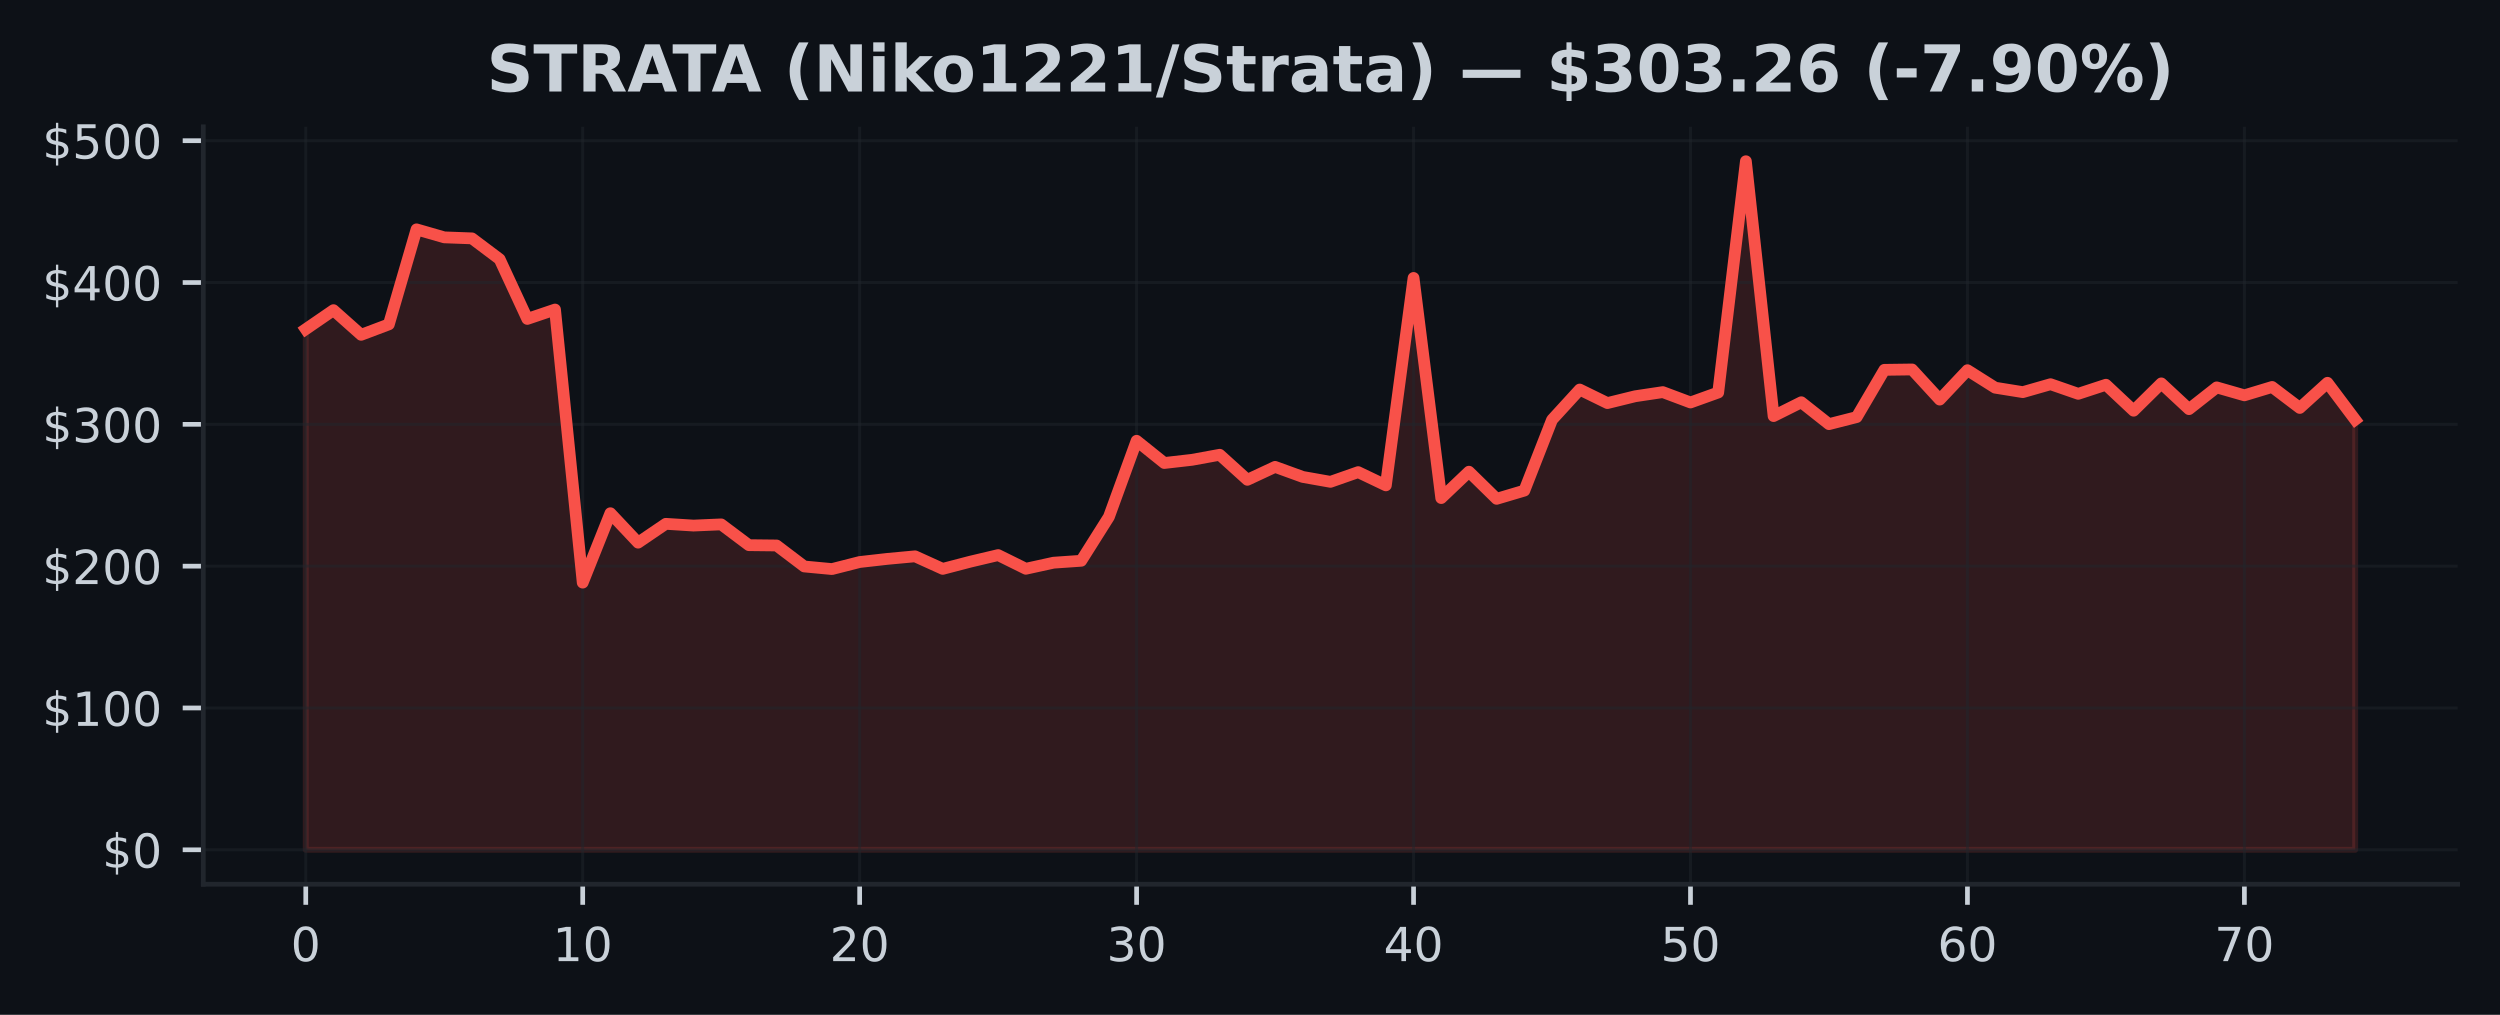
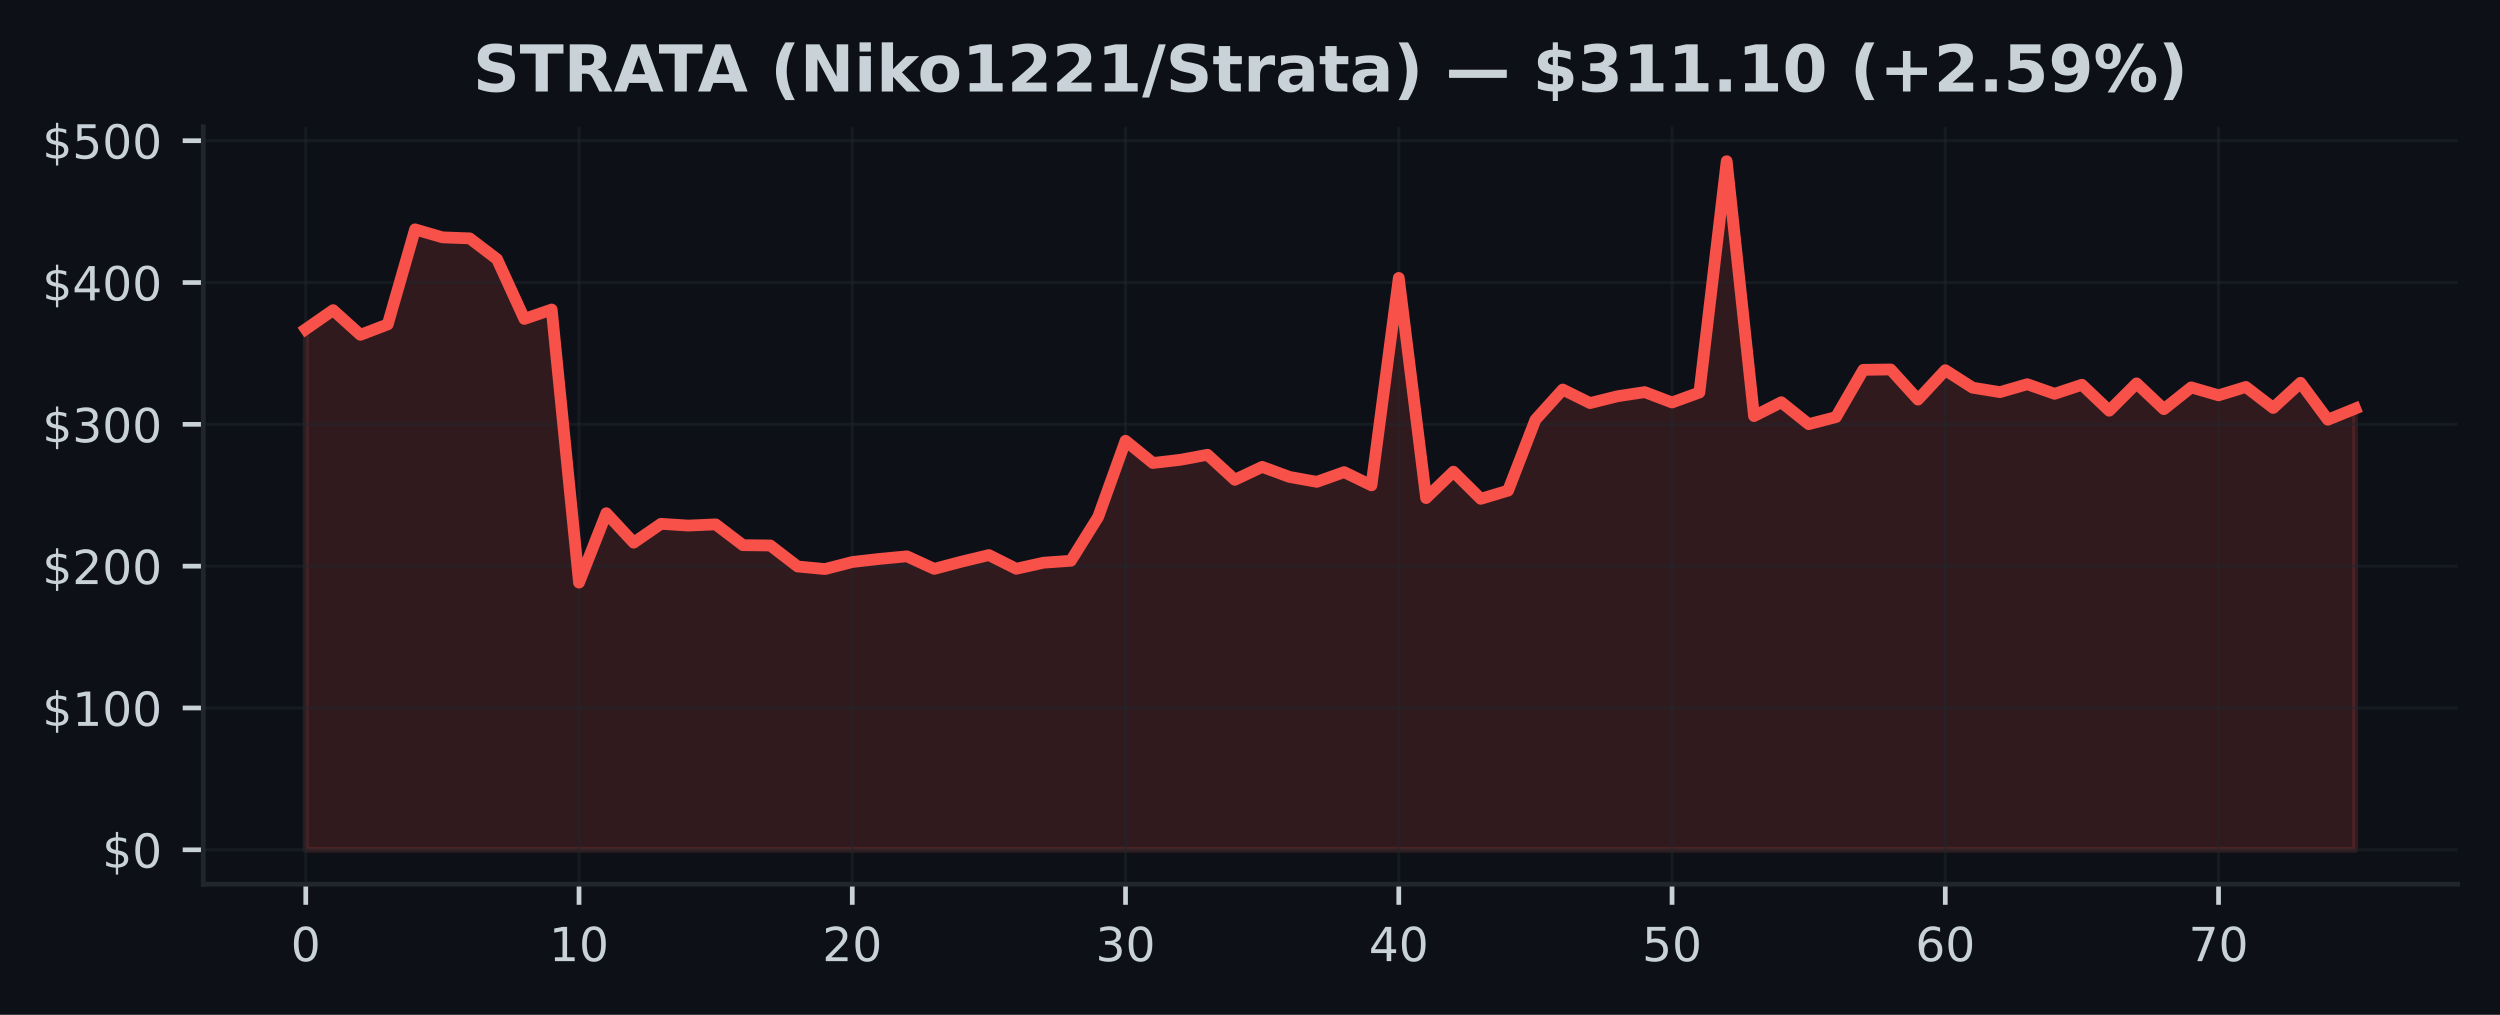
<svg xmlns="http://www.w3.org/2000/svg" xmlns:xlink="http://www.w3.org/1999/xlink" width="425pt" height="172.518pt" viewBox="0 0 425 172.518" version="1.1">
  <defs>
    <style type="text/css">*{stroke-linejoin: round; stroke-linecap: butt}</style>
  </defs>
  <g id="figure_1">
    <g id="patch_1">
      <path d="M 0 172.518  L 425 172.518  L 425 0  L 0 0  z " style="fill: #0d1117" />
    </g>
    <g id="axes_1">
      <g id="patch_2">
        <path d="M 34.56 150.318  L 417.8 150.318  L 417.8 21.558  L 34.56 21.558  z " style="fill: #0d1117" />
      </g>
      <g id="FillBetweenPolyCollection_1">
        <defs>
-           <path id="mafe23dd133" d="M 51.98 -28.053  L 51.98 -116.56  L 56.688 -119.79  L 61.396 -115.6  L 66.104 -117.377  L 70.812 -133.528  L 75.521 -132.168  L 80.229 -131.994  L 84.937 -128.455  L 89.645 -118.303  L 94.353 -119.896  L 99.061 -73.474  L 103.769 -85.268  L 108.477 -80.268  L 113.185 -83.468  L 117.894 -83.171  L 122.602 -83.373  L 127.31 -79.842  L 132.018 -79.786  L 136.726 -76.218  L 141.434 -75.777  L 146.142 -76.975  L 150.85 -77.508  L 155.558 -77.944  L 160.266 -75.81  L 164.975 -77.04  L 169.683 -78.154  L 174.391 -75.827  L 179.099 -76.859  L 183.807 -77.187  L 188.515 -84.654  L 193.223 -97.583  L 197.931 -93.808  L 202.639 -94.348  L 207.348 -95.209  L 212.056 -90.951  L 216.764 -93.15  L 221.472 -91.44  L 226.18 -90.606  L 230.888 -92.258  L 235.596 -90.008  L 240.304 -125.268  L 245.012 -87.848  L 249.721 -92.328  L 254.429 -87.718  L 259.137 -89.116  L 263.845 -101.152  L 268.553 -106.296  L 273.261 -103.994  L 277.969 -105.154  L 282.677 -105.86  L 287.385 -104.098  L 292.094 -105.79  L 296.802 -145.107  L 301.51 -101.786  L 306.218 -104.136  L 310.926 -100.414  L 315.634 -101.614  L 320.342 -109.645  L 325.05 -109.71  L 329.758 -104.59  L 334.466 -109.583  L 339.175 -106.612  L 343.883 -105.855  L 348.591 -107.203  L 353.299 -105.568  L 358.007 -107.111  L 362.715 -102.699  L 367.423 -107.343  L 372.131 -102.965  L 376.839 -106.663  L 381.548 -105.313  L 386.256 -106.735  L 390.964 -103.167  L 395.672 -107.442  L 400.38 -101.166  L 400.38 -28.053  L 400.38 -28.053  L 395.672 -28.053  L 390.964 -28.053  L 386.256 -28.053  L 381.548 -28.053  L 376.839 -28.053  L 372.131 -28.053  L 367.423 -28.053  L 362.715 -28.053  L 358.007 -28.053  L 353.299 -28.053  L 348.591 -28.053  L 343.883 -28.053  L 339.175 -28.053  L 334.466 -28.053  L 329.758 -28.053  L 325.05 -28.053  L 320.342 -28.053  L 315.634 -28.053  L 310.926 -28.053  L 306.218 -28.053  L 301.51 -28.053  L 296.802 -28.053  L 292.094 -28.053  L 287.385 -28.053  L 282.677 -28.053  L 277.969 -28.053  L 273.261 -28.053  L 268.553 -28.053  L 263.845 -28.053  L 259.137 -28.053  L 254.429 -28.053  L 249.721 -28.053  L 245.012 -28.053  L 240.304 -28.053  L 235.596 -28.053  L 230.888 -28.053  L 226.18 -28.053  L 221.472 -28.053  L 216.764 -28.053  L 212.056 -28.053  L 207.348 -28.053  L 202.639 -28.053  L 197.931 -28.053  L 193.223 -28.053  L 188.515 -28.053  L 183.807 -28.053  L 179.099 -28.053  L 174.391 -28.053  L 169.683 -28.053  L 164.975 -28.053  L 160.266 -28.053  L 155.558 -28.053  L 150.85 -28.053  L 146.142 -28.053  L 141.434 -28.053  L 136.726 -28.053  L 132.018 -28.053  L 127.31 -28.053  L 122.602 -28.053  L 117.894 -28.053  L 113.185 -28.053  L 108.477 -28.053  L 103.769 -28.053  L 99.061 -28.053  L 94.353 -28.053  L 89.645 -28.053  L 84.937 -28.053  L 80.229 -28.053  L 75.521 -28.053  L 70.812 -28.053  L 66.104 -28.053  L 61.396 -28.053  L 56.688 -28.053  L 51.98 -28.053  z " style="stroke: #f85149; stroke-opacity: 0.15" />
+           <path id="m6d15040345" d="M 51.98 -28.053  L 51.98 -116.56  L 56.625 -119.79  L 61.271 -115.6  L 65.916 -117.377  L 70.561 -133.528  L 75.207 -132.168  L 79.852 -131.994  L 84.497 -128.455  L 89.143 -118.303  L 93.788 -119.896  L 98.433 -73.474  L 103.079 -85.268  L 107.724 -80.268  L 112.369 -83.468  L 117.015 -83.171  L 121.66 -83.373  L 126.305 -79.842  L 130.951 -79.786  L 135.596 -76.218  L 140.241 -75.777  L 144.887 -76.975  L 149.532 -77.508  L 154.177 -77.944  L 158.823 -75.81  L 163.468 -77.04  L 168.113 -78.154  L 172.759 -75.827  L 177.404 -76.859  L 182.049 -77.187  L 186.695 -84.654  L 191.34 -97.583  L 195.985 -93.808  L 200.631 -94.348  L 205.276 -95.209  L 209.921 -90.951  L 214.567 -93.15  L 219.212 -91.44  L 223.857 -90.606  L 228.503 -92.258  L 233.148 -90.008  L 237.793 -125.268  L 242.439 -87.848  L 247.084 -92.328  L 251.729 -87.718  L 256.375 -89.116  L 261.02 -101.152  L 265.665 -106.296  L 270.311 -103.994  L 274.956 -105.154  L 279.601 -105.86  L 284.247 -104.098  L 288.892 -105.79  L 293.537 -145.107  L 298.183 -101.786  L 302.828 -104.136  L 307.473 -100.414  L 312.119 -101.614  L 316.764 -109.645  L 321.409 -109.71  L 326.055 -104.59  L 330.7 -109.583  L 335.345 -106.612  L 339.991 -105.855  L 344.636 -107.203  L 349.281 -105.568  L 353.927 -107.111  L 358.572 -102.699  L 363.217 -107.343  L 367.863 -102.965  L 372.508 -106.663  L 377.153 -105.313  L 381.799 -106.735  L 386.444 -103.167  L 391.089 -107.442  L 395.735 -101.166  L 400.38 -103.056  L 400.38 -28.053  L 400.38 -28.053  L 395.735 -28.053  L 391.089 -28.053  L 386.444 -28.053  L 381.799 -28.053  L 377.153 -28.053  L 372.508 -28.053  L 367.863 -28.053  L 363.217 -28.053  L 358.572 -28.053  L 353.927 -28.053  L 349.281 -28.053  L 344.636 -28.053  L 339.991 -28.053  L 335.345 -28.053  L 330.7 -28.053  L 326.055 -28.053  L 321.409 -28.053  L 316.764 -28.053  L 312.119 -28.053  L 307.473 -28.053  L 302.828 -28.053  L 298.183 -28.053  L 293.537 -28.053  L 288.892 -28.053  L 284.247 -28.053  L 279.601 -28.053  L 274.956 -28.053  L 270.311 -28.053  L 265.665 -28.053  L 261.02 -28.053  L 256.375 -28.053  L 251.729 -28.053  L 247.084 -28.053  L 242.439 -28.053  L 237.793 -28.053  L 233.148 -28.053  L 228.503 -28.053  L 223.857 -28.053  L 219.212 -28.053  L 214.567 -28.053  L 209.921 -28.053  L 205.276 -28.053  L 200.631 -28.053  L 195.985 -28.053  L 191.34 -28.053  L 186.695 -28.053  L 182.049 -28.053  L 177.404 -28.053  L 172.759 -28.053  L 168.113 -28.053  L 163.468 -28.053  L 158.823 -28.053  L 154.177 -28.053  L 149.532 -28.053  L 144.887 -28.053  L 140.241 -28.053  L 135.596 -28.053  L 130.951 -28.053  L 126.305 -28.053  L 121.66 -28.053  L 117.015 -28.053  L 112.369 -28.053  L 107.724 -28.053  L 103.079 -28.053  L 98.433 -28.053  L 93.788 -28.053  L 89.143 -28.053  L 84.497 -28.053  L 79.852 -28.053  L 75.207 -28.053  L 70.561 -28.053  L 65.916 -28.053  L 61.271 -28.053  L 56.625 -28.053  L 51.98 -28.053  z " style="stroke: #f85149; stroke-opacity: 0.15" />
        </defs>
-         <g clip-path="url(#p6074a7e91e)">
-           <use xlink:href="#mafe23dd133" x="0" y="172.518" style="fill: #f85149; fill-opacity: 0.15; stroke: #f85149; stroke-opacity: 0.15" />
+         <g clip-path="url(#pbf5c62318c)">
+           <use xlink:href="#m6d15040345" x="0" y="172.518" style="fill: #f85149; fill-opacity: 0.15; stroke: #f85149; stroke-opacity: 0.15" />
        </g>
      </g>
      <g id="matplotlib.axis_1">
        <g id="xtick_1">
          <g id="line2d_1">
-             <path d="M 51.98 150.318  L 51.98 21.558  " clip-path="url(#p6074a7e91e)" style="fill: none; stroke: #21262d; stroke-opacity: 0.5; stroke-width: 0.5; stroke-linecap: square" />
+             <path d="M 51.98 150.318  L 51.98 21.558  " clip-path="url(#pbf5c62318c)" style="fill: none; stroke: #21262d; stroke-opacity: 0.5; stroke-width: 0.5; stroke-linecap: square" />
          </g>
          <g id="line2d_2">
            <defs>
-               <path id="m02db9b36d6" d="M 0 0  L 0 3.5  " style="stroke: #c9d1d9; stroke-width: 0.8" />
+               <path id="mef3aedf392" d="M 0 0  L 0 3.5  " style="stroke: #c9d1d9; stroke-width: 0.8" />
            </defs>
            <g>
-               <use xlink:href="#m02db9b36d6" x="51.98" y="150.318" style="fill: #c9d1d9; stroke: #c9d1d9; stroke-width: 0.8" />
+               <use xlink:href="#mef3aedf392" x="51.98" y="150.318" style="fill: #c9d1d9; stroke: #c9d1d9; stroke-width: 0.8" />
            </g>
          </g>
          <g id="text_1">
            <g style="fill: #c9d1d9" transform="translate(49.435 163.3964) scale(0.08 -0.08)">
              <defs>
                <path id="DejaVuSans-13" d="M 2034 4250  Q 1547 4250 1301 3770  Q 1056 3291 1056 2328  Q 1056 1369 1301 889  Q 1547 409 2034 409  Q 2525 409 2770 889  Q 3016 1369 3016 2328  Q 3016 3291 2770 3770  Q 2525 4250 2034 4250  z M 2034 4750  Q 2819 4750 3233 4129  Q 3647 3509 3647 2328  Q 3647 1150 3233 529  Q 2819 -91 2034 -91  Q 1250 -91 836 529  Q 422 1150 422 2328  Q 422 3509 836 4129  Q 1250 4750 2034 4750  z " transform="scale(0.015625)" />
              </defs>
              <use xlink:href="#DejaVuSans-13" />
            </g>
          </g>
        </g>
        <g id="xtick_2">
          <g id="line2d_3">
-             <path d="M 99.061 150.318  L 99.061 21.558  " clip-path="url(#p6074a7e91e)" style="fill: none; stroke: #21262d; stroke-opacity: 0.5; stroke-width: 0.5; stroke-linecap: square" />
+             <path d="M 98.433 150.318  L 98.433 21.558  " clip-path="url(#pbf5c62318c)" style="fill: none; stroke: #21262d; stroke-opacity: 0.5; stroke-width: 0.5; stroke-linecap: square" />
          </g>
          <g id="line2d_4">
            <g>
-               <use xlink:href="#m02db9b36d6" x="99.061" y="150.318" style="fill: #c9d1d9; stroke: #c9d1d9; stroke-width: 0.8" />
+               <use xlink:href="#mef3aedf392" x="98.433" y="150.318" style="fill: #c9d1d9; stroke: #c9d1d9; stroke-width: 0.8" />
            </g>
          </g>
          <g id="text_2">
-             <g style="fill: #c9d1d9" transform="translate(93.97108 163.3964) scale(0.08 -0.08)">
+             <g style="fill: #c9d1d9" transform="translate(93.34333 163.3964) scale(0.08 -0.08)">
              <defs>
                <path id="DejaVuSans-14" d="M 794 531  L 1825 531  L 1825 4091  L 703 3866  L 703 4441  L 1819 4666  L 2450 4666  L 2450 531  L 3481 531  L 3481 0  L 794 0  L 794 531  z " transform="scale(0.015625)" />
              </defs>
              <use xlink:href="#DejaVuSans-14" />
              <use xlink:href="#DejaVuSans-13" transform="translate(63.625 0)" />
            </g>
          </g>
        </g>
        <g id="xtick_3">
          <g id="line2d_5">
-             <path d="M 146.142 150.318  L 146.142 21.558  " clip-path="url(#p6074a7e91e)" style="fill: none; stroke: #21262d; stroke-opacity: 0.5; stroke-width: 0.5; stroke-linecap: square" />
+             <path d="M 144.887 150.318  L 144.887 21.558  " clip-path="url(#pbf5c62318c)" style="fill: none; stroke: #21262d; stroke-opacity: 0.5; stroke-width: 0.5; stroke-linecap: square" />
          </g>
          <g id="line2d_6">
            <g>
-               <use xlink:href="#m02db9b36d6" x="146.142" y="150.318" style="fill: #c9d1d9; stroke: #c9d1d9; stroke-width: 0.8" />
+               <use xlink:href="#mef3aedf392" x="144.887" y="150.318" style="fill: #c9d1d9; stroke: #c9d1d9; stroke-width: 0.8" />
            </g>
          </g>
          <g id="text_3">
-             <g style="fill: #c9d1d9" transform="translate(141.0522 163.3964) scale(0.08 -0.08)">
+             <g style="fill: #c9d1d9" transform="translate(139.7967 163.3964) scale(0.08 -0.08)">
              <defs>
                <path id="DejaVuSans-15" d="M 1228 531  L 3431 531  L 3431 0  L 469 0  L 469 531  Q 828 903 1448 1529  Q 2069 2156 2228 2338  Q 2531 2678 2651 2914  Q 2772 3150 2772 3378  Q 2772 3750 2511 3984  Q 2250 4219 1831 4219  Q 1534 4219 1204 4116  Q 875 4013 500 3803  L 500 4441  Q 881 4594 1212 4672  Q 1544 4750 1819 4750  Q 2544 4750 2975 4387  Q 3406 4025 3406 3419  Q 3406 3131 3298 2873  Q 3191 2616 2906 2266  Q 2828 2175 2409 1742  Q 1991 1309 1228 531  z " transform="scale(0.015625)" />
              </defs>
              <use xlink:href="#DejaVuSans-15" />
              <use xlink:href="#DejaVuSans-13" transform="translate(63.625 0)" />
            </g>
          </g>
        </g>
        <g id="xtick_4">
          <g id="line2d_7">
-             <path d="M 193.223 150.318  L 193.223 21.558  " clip-path="url(#p6074a7e91e)" style="fill: none; stroke: #21262d; stroke-opacity: 0.5; stroke-width: 0.5; stroke-linecap: square" />
+             <path d="M 191.34 150.318  L 191.34 21.558  " clip-path="url(#pbf5c62318c)" style="fill: none; stroke: #21262d; stroke-opacity: 0.5; stroke-width: 0.5; stroke-linecap: square" />
          </g>
          <g id="line2d_8">
            <g>
-               <use xlink:href="#m02db9b36d6" x="193.223" y="150.318" style="fill: #c9d1d9; stroke: #c9d1d9; stroke-width: 0.8" />
+               <use xlink:href="#mef3aedf392" x="191.34" y="150.318" style="fill: #c9d1d9; stroke: #c9d1d9; stroke-width: 0.8" />
            </g>
          </g>
          <g id="text_4">
-             <g style="fill: #c9d1d9" transform="translate(188.1332 163.3964) scale(0.08 -0.08)">
+             <g style="fill: #c9d1d9" transform="translate(186.25 163.3964) scale(0.08 -0.08)">
              <defs>
                <path id="DejaVuSans-16" d="M 2597 2516  Q 3050 2419 3304 2112  Q 3559 1806 3559 1356  Q 3559 666 3084 287  Q 2609 -91 1734 -91  Q 1441 -91 1130 -33  Q 819 25 488 141  L 488 750  Q 750 597 1062 519  Q 1375 441 1716 441  Q 2309 441 2620 675  Q 2931 909 2931 1356  Q 2931 1769 2642 2001  Q 2353 2234 1838 2234  L 1294 2234  L 1294 2753  L 1863 2753  Q 2328 2753 2575 2939  Q 2822 3125 2822 3475  Q 2822 3834 2567 4026  Q 2313 4219 1838 4219  Q 1578 4219 1281 4162  Q 984 4106 628 3988  L 628 4550  Q 988 4650 1302 4700  Q 1616 4750 1894 4750  Q 2613 4750 3031 4423  Q 3450 4097 3450 3541  Q 3450 3153 3228 2886  Q 3006 2619 2597 2516  z " transform="scale(0.015625)" />
              </defs>
              <use xlink:href="#DejaVuSans-16" />
              <use xlink:href="#DejaVuSans-13" transform="translate(63.625 0)" />
            </g>
          </g>
        </g>
        <g id="xtick_5">
          <g id="line2d_9">
-             <path d="M 240.304 150.318  L 240.304 21.558  " clip-path="url(#p6074a7e91e)" style="fill: none; stroke: #21262d; stroke-opacity: 0.5; stroke-width: 0.5; stroke-linecap: square" />
+             <path d="M 237.793 150.318  L 237.793 21.558  " clip-path="url(#pbf5c62318c)" style="fill: none; stroke: #21262d; stroke-opacity: 0.5; stroke-width: 0.5; stroke-linecap: square" />
          </g>
          <g id="line2d_10">
            <g>
-               <use xlink:href="#m02db9b36d6" x="240.304" y="150.318" style="fill: #c9d1d9; stroke: #c9d1d9; stroke-width: 0.8" />
+               <use xlink:href="#mef3aedf392" x="237.793" y="150.318" style="fill: #c9d1d9; stroke: #c9d1d9; stroke-width: 0.8" />
            </g>
          </g>
          <g id="text_5">
-             <g style="fill: #c9d1d9" transform="translate(235.2143 163.3964) scale(0.08 -0.08)">
+             <g style="fill: #c9d1d9" transform="translate(232.7033 163.3964) scale(0.08 -0.08)">
              <defs>
                <path id="DejaVuSans-17" d="M 2419 4116  L 825 1625  L 2419 1625  L 2419 4116  z M 2253 4666  L 3047 4666  L 3047 1625  L 3713 1625  L 3713 1100  L 3047 1100  L 3047 0  L 2419 0  L 2419 1100  L 313 1100  L 313 1709  L 2253 4666  z " transform="scale(0.015625)" />
              </defs>
              <use xlink:href="#DejaVuSans-17" />
              <use xlink:href="#DejaVuSans-13" transform="translate(63.625 0)" />
            </g>
          </g>
        </g>
        <g id="xtick_6">
          <g id="line2d_11">
-             <path d="M 287.385 150.318  L 287.385 21.558  " clip-path="url(#p6074a7e91e)" style="fill: none; stroke: #21262d; stroke-opacity: 0.5; stroke-width: 0.5; stroke-linecap: square" />
+             <path d="M 284.247 150.318  L 284.247 21.558  " clip-path="url(#pbf5c62318c)" style="fill: none; stroke: #21262d; stroke-opacity: 0.5; stroke-width: 0.5; stroke-linecap: square" />
          </g>
          <g id="line2d_12">
            <g>
-               <use xlink:href="#m02db9b36d6" x="287.385" y="150.318" style="fill: #c9d1d9; stroke: #c9d1d9; stroke-width: 0.8" />
+               <use xlink:href="#mef3aedf392" x="284.247" y="150.318" style="fill: #c9d1d9; stroke: #c9d1d9; stroke-width: 0.8" />
            </g>
          </g>
          <g id="text_6">
-             <g style="fill: #c9d1d9" transform="translate(282.2954 163.3964) scale(0.08 -0.08)">
+             <g style="fill: #c9d1d9" transform="translate(279.1567 163.3964) scale(0.08 -0.08)">
              <defs>
                <path id="DejaVuSans-18" d="M 691 4666  L 3169 4666  L 3169 4134  L 1269 4134  L 1269 2991  Q 1406 3038 1543 3061  Q 1681 3084 1819 3084  Q 2600 3084 3056 2656  Q 3513 2228 3513 1497  Q 3513 744 3044 326  Q 2575 -91 1722 -91  Q 1428 -91 1123 -41  Q 819 9 494 109  L 494 744  Q 775 591 1075 516  Q 1375 441 1709 441  Q 2250 441 2565 725  Q 2881 1009 2881 1497  Q 2881 1984 2565 2268  Q 2250 2553 1709 2553  Q 1456 2553 1204 2497  Q 953 2441 691 2322  L 691 4666  z " transform="scale(0.015625)" />
              </defs>
              <use xlink:href="#DejaVuSans-18" />
              <use xlink:href="#DejaVuSans-13" transform="translate(63.625 0)" />
            </g>
          </g>
        </g>
        <g id="xtick_7">
          <g id="line2d_13">
-             <path d="M 334.466 150.318  L 334.466 21.558  " clip-path="url(#p6074a7e91e)" style="fill: none; stroke: #21262d; stroke-opacity: 0.5; stroke-width: 0.5; stroke-linecap: square" />
+             <path d="M 330.7 150.318  L 330.7 21.558  " clip-path="url(#pbf5c62318c)" style="fill: none; stroke: #21262d; stroke-opacity: 0.5; stroke-width: 0.5; stroke-linecap: square" />
          </g>
          <g id="line2d_14">
            <g>
-               <use xlink:href="#m02db9b36d6" x="334.466" y="150.318" style="fill: #c9d1d9; stroke: #c9d1d9; stroke-width: 0.8" />
+               <use xlink:href="#mef3aedf392" x="330.7" y="150.318" style="fill: #c9d1d9; stroke: #c9d1d9; stroke-width: 0.8" />
            </g>
          </g>
          <g id="text_7">
-             <g style="fill: #c9d1d9" transform="translate(329.3765 163.3964) scale(0.08 -0.08)">
+             <g style="fill: #c9d1d9" transform="translate(325.61 163.3964) scale(0.08 -0.08)">
              <defs>
                <path id="DejaVuSans-19" d="M 2113 2584  Q 1688 2584 1439 2293  Q 1191 2003 1191 1497  Q 1191 994 1439 701  Q 1688 409 2113 409  Q 2538 409 2786 701  Q 3034 994 3034 1497  Q 3034 2003 2786 2293  Q 2538 2584 2113 2584  z M 3366 4563  L 3366 3988  Q 3128 4100 2886 4159  Q 2644 4219 2406 4219  Q 1781 4219 1451 3797  Q 1122 3375 1075 2522  Q 1259 2794 1537 2939  Q 1816 3084 2150 3084  Q 2853 3084 3261 2657  Q 3669 2231 3669 1497  Q 3669 778 3244 343  Q 2819 -91 2113 -91  Q 1303 -91 875 529  Q 447 1150 447 2328  Q 447 3434 972 4092  Q 1497 4750 2381 4750  Q 2619 4750 2861 4703  Q 3103 4656 3366 4563  z " transform="scale(0.015625)" />
              </defs>
              <use xlink:href="#DejaVuSans-19" />
              <use xlink:href="#DejaVuSans-13" transform="translate(63.625 0)" />
            </g>
          </g>
        </g>
        <g id="xtick_8">
          <g id="line2d_15">
-             <path d="M 381.548 150.318  L 381.548 21.558  " clip-path="url(#p6074a7e91e)" style="fill: none; stroke: #21262d; stroke-opacity: 0.5; stroke-width: 0.5; stroke-linecap: square" />
+             <path d="M 377.153 150.318  L 377.153 21.558  " clip-path="url(#pbf5c62318c)" style="fill: none; stroke: #21262d; stroke-opacity: 0.5; stroke-width: 0.5; stroke-linecap: square" />
          </g>
          <g id="line2d_16">
            <g>
-               <use xlink:href="#m02db9b36d6" x="381.548" y="150.318" style="fill: #c9d1d9; stroke: #c9d1d9; stroke-width: 0.8" />
+               <use xlink:href="#mef3aedf392" x="377.153" y="150.318" style="fill: #c9d1d9; stroke: #c9d1d9; stroke-width: 0.8" />
            </g>
          </g>
          <g id="text_8">
-             <g style="fill: #c9d1d9" transform="translate(376.4576 163.3964) scale(0.08 -0.08)">
+             <g style="fill: #c9d1d9" transform="translate(372.0633 163.3964) scale(0.08 -0.08)">
              <defs>
                <path id="DejaVuSans-1a" d="M 525 4666  L 3525 4666  L 3525 4397  L 1831 0  L 1172 0  L 2766 4134  L 525 4134  L 525 4666  z " transform="scale(0.015625)" />
              </defs>
              <use xlink:href="#DejaVuSans-1a" />
              <use xlink:href="#DejaVuSans-13" transform="translate(63.625 0)" />
            </g>
          </g>
        </g>
      </g>
      <g id="matplotlib.axis_2">
        <g id="ytick_1">
          <g id="line2d_17">
-             <path d="M 34.56 144.466  L 417.8 144.466  " clip-path="url(#p6074a7e91e)" style="fill: none; stroke: #21262d; stroke-opacity: 0.5; stroke-width: 0.5; stroke-linecap: square" />
+             <path d="M 34.56 144.466  L 417.8 144.466  " clip-path="url(#pbf5c62318c)" style="fill: none; stroke: #21262d; stroke-opacity: 0.5; stroke-width: 0.5; stroke-linecap: square" />
          </g>
          <g id="line2d_18">
            <defs>
-               <path id="m4a1b7f947c" d="M 0 0  L -3.5 0  " style="stroke: #c9d1d9; stroke-width: 0.8" />
+               <path id="m98cb7173a8" d="M 0 0  L -3.5 0  " style="stroke: #c9d1d9; stroke-width: 0.8" />
            </defs>
            <g>
-               <use xlink:href="#m4a1b7f947c" x="34.56" y="144.466" style="fill: #c9d1d9; stroke: #c9d1d9; stroke-width: 0.8" />
+               <use xlink:href="#m98cb7173a8" x="34.56" y="144.466" style="fill: #c9d1d9; stroke: #c9d1d9; stroke-width: 0.8" />
            </g>
          </g>
          <g id="text_9">
            <g style="fill: #c9d1d9" transform="translate(17.38 147.5049) scale(0.08 -0.08)">
              <defs>
                <path id="DejaVuSans-7" d="M 2163 -941  L 1850 -941  L 1847 0  Q 1519 6 1191 76  Q 863 147 531 288  L 531 850  Q 850 650 1176 548  Q 1503 447 1850 444  L 1850 1869  Q 1159 1981 845 2250  Q 531 2519 531 2988  Q 531 3497 872 3790  Q 1213 4084 1850 4128  L 1850 4863  L 2163 4863  L 2163 4138  Q 2453 4125 2725 4076  Q 2997 4028 3256 3944  L 3256 3397  Q 2997 3528 2723 3600  Q 2450 3672 2163 3684  L 2163 2350  Q 2872 2241 3206 1959  Q 3541 1678 3541 1191  Q 3541 663 3186 358  Q 2831 53 2163 6  L 2163 -941  z M 1850 2406  L 1850 3688  Q 1488 3647 1297 3481  Q 1106 3316 1106 3041  Q 1106 2772 1282 2622  Q 1459 2472 1850 2406  z M 2163 1806  L 2163 453  Q 2559 506 2761 678  Q 2963 850 2963 1131  Q 2963 1406 2770 1568  Q 2578 1731 2163 1806  z " transform="scale(0.015625)" />
              </defs>
              <use xlink:href="#DejaVuSans-7" />
              <use xlink:href="#DejaVuSans-13" transform="translate(63.625 0)" />
            </g>
          </g>
        </g>
        <g id="ytick_2">
          <g id="line2d_19">
-             <path d="M 34.56 120.356  L 417.8 120.356  " clip-path="url(#p6074a7e91e)" style="fill: none; stroke: #21262d; stroke-opacity: 0.5; stroke-width: 0.5; stroke-linecap: square" />
+             <path d="M 34.56 120.356  L 417.8 120.356  " clip-path="url(#pbf5c62318c)" style="fill: none; stroke: #21262d; stroke-opacity: 0.5; stroke-width: 0.5; stroke-linecap: square" />
          </g>
          <g id="line2d_20">
            <g>
-               <use xlink:href="#m4a1b7f947c" x="34.56" y="120.356" style="fill: #c9d1d9; stroke: #c9d1d9; stroke-width: 0.8" />
+               <use xlink:href="#m98cb7173a8" x="34.56" y="120.356" style="fill: #c9d1d9; stroke: #c9d1d9; stroke-width: 0.8" />
            </g>
          </g>
          <g id="text_10">
            <g style="fill: #c9d1d9" transform="translate(7.2 123.3958) scale(0.08 -0.08)">
              <use xlink:href="#DejaVuSans-7" />
              <use xlink:href="#DejaVuSans-14" transform="translate(63.625 0)" />
              <use xlink:href="#DejaVuSans-13" transform="translate(127.25 0)" />
              <use xlink:href="#DejaVuSans-13" transform="translate(190.875 0)" />
            </g>
          </g>
        </g>
        <g id="ytick_3">
          <g id="line2d_21">
-             <path d="M 34.56 96.247  L 417.8 96.247  " clip-path="url(#p6074a7e91e)" style="fill: none; stroke: #21262d; stroke-opacity: 0.5; stroke-width: 0.5; stroke-linecap: square" />
+             <path d="M 34.56 96.247  L 417.8 96.247  " clip-path="url(#pbf5c62318c)" style="fill: none; stroke: #21262d; stroke-opacity: 0.5; stroke-width: 0.5; stroke-linecap: square" />
          </g>
          <g id="line2d_22">
            <g>
-               <use xlink:href="#m4a1b7f947c" x="34.56" y="96.247" style="fill: #c9d1d9; stroke: #c9d1d9; stroke-width: 0.8" />
+               <use xlink:href="#m98cb7173a8" x="34.56" y="96.247" style="fill: #c9d1d9; stroke: #c9d1d9; stroke-width: 0.8" />
            </g>
          </g>
          <g id="text_11">
            <g style="fill: #c9d1d9" transform="translate(7.2 99.28671) scale(0.08 -0.08)">
              <use xlink:href="#DejaVuSans-7" />
              <use xlink:href="#DejaVuSans-15" transform="translate(63.625 0)" />
              <use xlink:href="#DejaVuSans-13" transform="translate(127.25 0)" />
              <use xlink:href="#DejaVuSans-13" transform="translate(190.875 0)" />
            </g>
          </g>
        </g>
        <g id="ytick_4">
          <g id="line2d_23">
-             <path d="M 34.56 72.138  L 417.8 72.138  " clip-path="url(#p6074a7e91e)" style="fill: none; stroke: #21262d; stroke-opacity: 0.5; stroke-width: 0.5; stroke-linecap: square" />
+             <path d="M 34.56 72.138  L 417.8 72.138  " clip-path="url(#pbf5c62318c)" style="fill: none; stroke: #21262d; stroke-opacity: 0.5; stroke-width: 0.5; stroke-linecap: square" />
          </g>
          <g id="line2d_24">
            <g>
-               <use xlink:href="#m4a1b7f947c" x="34.56" y="72.138" style="fill: #c9d1d9; stroke: #c9d1d9; stroke-width: 0.8" />
+               <use xlink:href="#m98cb7173a8" x="34.56" y="72.138" style="fill: #c9d1d9; stroke: #c9d1d9; stroke-width: 0.8" />
            </g>
          </g>
          <g id="text_12">
            <g style="fill: #c9d1d9" transform="translate(7.2 75.1776) scale(0.08 -0.08)">
              <use xlink:href="#DejaVuSans-7" />
              <use xlink:href="#DejaVuSans-16" transform="translate(63.625 0)" />
              <use xlink:href="#DejaVuSans-13" transform="translate(127.25 0)" />
              <use xlink:href="#DejaVuSans-13" transform="translate(190.875 0)" />
            </g>
          </g>
        </g>
        <g id="ytick_5">
          <g id="line2d_25">
-             <path d="M 34.56 48.029  L 417.8 48.029  " clip-path="url(#p6074a7e91e)" style="fill: none; stroke: #21262d; stroke-opacity: 0.5; stroke-width: 0.5; stroke-linecap: square" />
+             <path d="M 34.56 48.029  L 417.8 48.029  " clip-path="url(#pbf5c62318c)" style="fill: none; stroke: #21262d; stroke-opacity: 0.5; stroke-width: 0.5; stroke-linecap: square" />
          </g>
          <g id="line2d_26">
            <g>
-               <use xlink:href="#m4a1b7f947c" x="34.56" y="48.029" style="fill: #c9d1d9; stroke: #c9d1d9; stroke-width: 0.8" />
+               <use xlink:href="#m98cb7173a8" x="34.56" y="48.029" style="fill: #c9d1d9; stroke: #c9d1d9; stroke-width: 0.8" />
            </g>
          </g>
          <g id="text_13">
            <g style="fill: #c9d1d9" transform="translate(7.2 51.06849) scale(0.08 -0.08)">
              <use xlink:href="#DejaVuSans-7" />
              <use xlink:href="#DejaVuSans-17" transform="translate(63.625 0)" />
              <use xlink:href="#DejaVuSans-13" transform="translate(127.25 0)" />
              <use xlink:href="#DejaVuSans-13" transform="translate(190.875 0)" />
            </g>
          </g>
        </g>
        <g id="ytick_6">
          <g id="line2d_27">
-             <path d="M 34.56 23.92  L 417.8 23.92  " clip-path="url(#p6074a7e91e)" style="fill: none; stroke: #21262d; stroke-opacity: 0.5; stroke-width: 0.5; stroke-linecap: square" />
+             <path d="M 34.56 23.92  L 417.8 23.92  " clip-path="url(#pbf5c62318c)" style="fill: none; stroke: #21262d; stroke-opacity: 0.5; stroke-width: 0.5; stroke-linecap: square" />
          </g>
          <g id="line2d_28">
            <g>
-               <use xlink:href="#m4a1b7f947c" x="34.56" y="23.92" style="fill: #c9d1d9; stroke: #c9d1d9; stroke-width: 0.8" />
+               <use xlink:href="#m98cb7173a8" x="34.56" y="23.92" style="fill: #c9d1d9; stroke: #c9d1d9; stroke-width: 0.8" />
            </g>
          </g>
          <g id="text_14">
            <g style="fill: #c9d1d9" transform="translate(7.2 26.95939) scale(0.08 -0.08)">
              <use xlink:href="#DejaVuSans-7" />
              <use xlink:href="#DejaVuSans-18" transform="translate(63.625 0)" />
              <use xlink:href="#DejaVuSans-13" transform="translate(127.25 0)" />
              <use xlink:href="#DejaVuSans-13" transform="translate(190.875 0)" />
            </g>
          </g>
        </g>
      </g>
      <g id="line2d_29">
-         <path d="M 51.98 55.959  L 56.688 52.728  L 61.396 56.918  L 66.104 55.141  L 70.812 38.991  L 75.521 40.35  L 80.229 40.524  L 84.937 44.063  L 89.645 54.216  L 94.353 52.622  L 99.061 99.044  L 103.769 87.25  L 108.477 92.25  L 113.185 89.051  L 117.894 89.347  L 122.602 89.145  L 127.31 92.677  L 132.018 92.732  L 136.726 96.3  L 141.434 96.742  L 146.142 95.543  L 150.85 95.011  L 155.558 94.574  L 160.266 96.708  L 164.975 95.478  L 169.683 94.364  L 174.391 96.691  L 179.099 95.659  L 183.807 95.331  L 188.515 87.865  L 193.223 74.935  L 197.931 78.71  L 202.639 78.17  L 207.348 77.31  L 212.056 81.567  L 216.764 79.369  L 221.472 81.078  L 226.18 81.912  L 230.888 80.261  L 235.596 82.51  L 240.304 47.25  L 245.012 84.67  L 249.721 80.191  L 254.429 84.8  L 259.137 83.402  L 263.845 71.367  L 268.553 66.222  L 273.261 68.524  L 277.969 67.365  L 282.677 66.658  L 287.385 68.421  L 292.094 66.728  L 296.802 27.411  L 301.51 70.733  L 306.218 68.382  L 310.926 72.104  L 315.634 70.904  L 320.342 62.873  L 325.05 62.808  L 329.758 67.929  L 334.466 62.936  L 339.175 65.906  L 343.883 66.663  L 348.591 65.315  L 353.299 66.95  L 358.007 65.407  L 362.715 69.819  L 367.423 65.176  L 372.131 69.554  L 376.839 65.855  L 381.548 67.206  L 386.256 65.783  L 390.964 69.351  L 395.672 65.077  L 400.38 71.352  " clip-path="url(#p6074a7e91e)" style="fill: none; stroke: #f85149; stroke-width: 2; stroke-linecap: square" />
+         <path d="M 51.98 55.959  L 56.625 52.728  L 61.271 56.918  L 65.916 55.141  L 70.561 38.991  L 75.207 40.35  L 79.852 40.524  L 84.497 44.063  L 89.143 54.216  L 93.788 52.622  L 98.433 99.044  L 103.079 87.25  L 107.724 92.25  L 112.369 89.051  L 117.015 89.347  L 121.66 89.145  L 126.305 92.677  L 130.951 92.732  L 135.596 96.3  L 140.241 96.742  L 144.887 95.543  L 149.532 95.011  L 154.177 94.574  L 158.823 96.708  L 163.468 95.478  L 168.113 94.364  L 172.759 96.691  L 177.404 95.659  L 182.049 95.331  L 186.695 87.865  L 191.34 74.935  L 195.985 78.71  L 200.631 78.17  L 205.276 77.31  L 209.921 81.567  L 214.567 79.369  L 219.212 81.078  L 223.857 81.912  L 228.503 80.261  L 233.148 82.51  L 237.793 47.25  L 242.439 84.67  L 247.084 80.191  L 251.729 84.8  L 256.375 83.402  L 261.02 71.367  L 265.665 66.222  L 270.311 68.524  L 274.956 67.365  L 279.601 66.658  L 284.247 68.421  L 288.892 66.728  L 293.537 27.411  L 298.183 70.733  L 302.828 68.382  L 307.473 72.104  L 312.119 70.904  L 316.764 62.873  L 321.409 62.808  L 326.055 67.929  L 330.7 62.936  L 335.345 65.906  L 339.991 66.663  L 344.636 65.315  L 349.281 66.95  L 353.927 65.407  L 358.572 69.819  L 363.217 65.176  L 367.863 69.554  L 372.508 65.855  L 377.153 67.206  L 381.799 65.783  L 386.444 69.351  L 391.089 65.077  L 395.735 71.352  L 400.38 69.462  " clip-path="url(#pbf5c62318c)" style="fill: none; stroke: #f85149; stroke-width: 2; stroke-linecap: square" />
      </g>
      <g id="patch_3">
        <path d="M 34.56 150.318  L 34.56 21.558  " style="fill: none; stroke: #21262d; stroke-width: 0.8; stroke-linejoin: miter; stroke-linecap: square" />
      </g>
      <g id="patch_4">
        <path d="M 34.56 150.318  L 417.8 150.318  " style="fill: none; stroke: #21262d; stroke-width: 0.8; stroke-linejoin: miter; stroke-linecap: square" />
      </g>
      <g id="text_15">
-         <g style="fill: #c9d1d9" transform="translate(82.74773 15.55828) scale(0.11 -0.11)">
+         <g style="fill: #c9d1d9" transform="translate(80.42141 15.55828) scale(0.11 -0.11)">
          <defs>
            <path id="DejaVuSans-Bold-36" d="M 3834 4519  L 3834 3531  Q 3450 3703 3084 3790  Q 2719 3878 2394 3878  Q 1963 3878 1756 3759  Q 1550 3641 1550 3391  Q 1550 3203 1689 3098  Q 1828 2994 2194 2919  L 2706 2816  Q 3484 2659 3812 2340  Q 4141 2022 4141 1434  Q 4141 663 3683 286  Q 3225 -91 2284 -91  Q 1841 -91 1394 -6  Q 947 78 500 244  L 500 1259  Q 947 1022 1364 901  Q 1781 781 2169 781  Q 2563 781 2772 912  Q 2981 1044 2981 1288  Q 2981 1506 2839 1625  Q 2697 1744 2272 1838  L 1806 1941  Q 1106 2091 782 2419  Q 459 2747 459 3303  Q 459 4000 909 4375  Q 1359 4750 2203 4750  Q 2588 4750 2994 4692  Q 3400 4634 3834 4519  z " transform="scale(0.015625)" />
            <path id="DejaVuSans-Bold-37" d="M 31 4666  L 4331 4666  L 4331 3756  L 2784 3756  L 2784 0  L 1581 0  L 1581 3756  L 31 3756  L 31 4666  z " transform="scale(0.015625)" />
            <path id="DejaVuSans-Bold-35" d="M 2297 2597  Q 2675 2597 2839 2737  Q 3003 2878 3003 3200  Q 3003 3519 2839 3656  Q 2675 3794 2297 3794  L 1791 3794  L 1791 2597  L 2297 2597  z M 1791 1766  L 1791 0  L 588 0  L 588 4666  L 2425 4666  Q 3347 4666 3776 4356  Q 4206 4047 4206 3378  Q 4206 2916 3982 2619  Q 3759 2322 3309 2181  Q 3556 2125 3751 1926  Q 3947 1728 4147 1325  L 4800 0  L 3519 0  L 2950 1159  Q 2778 1509 2601 1637  Q 2425 1766 2131 1766  L 1791 1766  z " transform="scale(0.015625)" />
            <path id="DejaVuSans-Bold-24" d="M 3419 850  L 1538 850  L 1241 0  L 31 0  L 1759 4666  L 3194 4666  L 4922 0  L 3713 0  L 3419 850  z M 1838 1716  L 3116 1716  L 2478 3572  L 1838 1716  z " transform="scale(0.015625)" />
            <path id="DejaVuSans-Bold-3" transform="scale(0.015625)" />
            <path id="DejaVuSans-Bold-b" d="M 2413 -844  L 1484 -844  Q 1006 -72 778 623  Q 550 1319 550 2003  Q 550 2688 779 3389  Q 1009 4091 1484 4856  L 2413 4856  Q 2013 4116 1813 3408  Q 1613 2700 1613 2009  Q 1613 1319 1811 609  Q 2009 -100 2413 -844  z " transform="scale(0.015625)" />
            <path id="DejaVuSans-Bold-31" d="M 588 4666  L 1931 4666  L 3628 1466  L 3628 4666  L 4769 4666  L 4769 0  L 3425 0  L 1728 3200  L 1728 0  L 588 0  L 588 4666  z " transform="scale(0.015625)" />
            <path id="DejaVuSans-Bold-4c" d="M 538 3500  L 1656 3500  L 1656 0  L 538 0  L 538 3500  z M 538 4863  L 1656 4863  L 1656 3950  L 538 3950  L 538 4863  z " transform="scale(0.015625)" />
            <path id="DejaVuSans-Bold-4e" d="M 538 4863  L 1656 4863  L 1656 2216  L 2944 3500  L 4244 3500  L 2534 1894  L 4378 0  L 3022 0  L 1656 1459  L 1656 0  L 538 0  L 538 4863  z " transform="scale(0.015625)" />
            <path id="DejaVuSans-Bold-52" d="M 2203 2784  Q 1831 2784 1636 2517  Q 1441 2250 1441 1747  Q 1441 1244 1636 976  Q 1831 709 2203 709  Q 2569 709 2762 976  Q 2956 1244 2956 1747  Q 2956 2250 2762 2517  Q 2569 2784 2203 2784  z M 2203 3584  Q 3106 3584 3614 3096  Q 4122 2609 4122 1747  Q 4122 884 3614 396  Q 3106 -91 2203 -91  Q 1297 -91 786 396  Q 275 884 275 1747  Q 275 2609 786 3096  Q 1297 3584 2203 3584  z " transform="scale(0.015625)" />
            <path id="DejaVuSans-Bold-14" d="M 750 831  L 1813 831  L 1813 3847  L 722 3622  L 722 4441  L 1806 4666  L 2950 4666  L 2950 831  L 4013 831  L 4013 0  L 750 0  L 750 831  z " transform="scale(0.015625)" />
            <path id="DejaVuSans-Bold-15" d="M 1844 884  L 3897 884  L 3897 0  L 506 0  L 506 884  L 2209 2388  Q 2438 2594 2547 2791  Q 2656 2988 2656 3200  Q 2656 3528 2436 3728  Q 2216 3928 1850 3928  Q 1569 3928 1234 3808  Q 900 3688 519 3450  L 519 4475  Q 925 4609 1322 4679  Q 1719 4750 2100 4750  Q 2938 4750 3402 4381  Q 3866 4013 3866 3353  Q 3866 2972 3669 2642  Q 3472 2313 2841 1759  L 1844 884  z " transform="scale(0.015625)" />
            <path id="DejaVuSans-Bold-12" d="M 1644 4666  L 2338 4666  L 691 -594  L 0 -594  L 1644 4666  z " transform="scale(0.015625)" />
            <path id="DejaVuSans-Bold-57" d="M 1759 4494  L 1759 3500  L 2913 3500  L 2913 2700  L 1759 2700  L 1759 1216  Q 1759 972 1856 886  Q 1953 800 2241 800  L 2816 800  L 2816 0  L 1856 0  Q 1194 0 917 276  Q 641 553 641 1216  L 641 2700  L 84 2700  L 84 3500  L 641 3500  L 641 4494  L 1759 4494  z " transform="scale(0.015625)" />
            <path id="DejaVuSans-Bold-55" d="M 3138 2547  Q 2991 2616 2845 2648  Q 2700 2681 2553 2681  Q 2122 2681 1889 2404  Q 1656 2128 1656 1613  L 1656 0  L 538 0  L 538 3500  L 1656 3500  L 1656 2925  Q 1872 3269 2151 3426  Q 2431 3584 2822 3584  Q 2878 3584 2943 3579  Q 3009 3575 3134 3559  L 3138 2547  z " transform="scale(0.015625)" />
            <path id="DejaVuSans-Bold-44" d="M 2106 1575  Q 1756 1575 1579 1456  Q 1403 1338 1403 1106  Q 1403 894 1545 773  Q 1688 653 1941 653  Q 2256 653 2472 879  Q 2688 1106 2688 1447  L 2688 1575  L 2106 1575  z M 3816 1997  L 3816 0  L 2688 0  L 2688 519  Q 2463 200 2181 54  Q 1900 -91 1497 -91  Q 953 -91 614 226  Q 275 544 275 1050  Q 275 1666 698 1953  Q 1122 2241 2028 2241  L 2688 2241  L 2688 2328  Q 2688 2594 2478 2717  Q 2269 2841 1825 2841  Q 1466 2841 1156 2769  Q 847 2697 581 2553  L 581 3406  Q 941 3494 1303 3539  Q 1666 3584 2028 3584  Q 2975 3584 3395 3211  Q 3816 2838 3816 1997  z " transform="scale(0.015625)" />
            <path id="DejaVuSans-Bold-c" d="M 513 -844  Q 913 -100 1113 609  Q 1313 1319 1313 2009  Q 1313 2700 1113 3408  Q 913 4116 513 4856  L 1441 4856  Q 1916 4091 2145 3389  Q 2375 2688 2375 2003  Q 2375 1319 2147 623  Q 1919 -72 1441 -844  L 513 -844  z " transform="scale(0.015625)" />
            <path id="DejaVuSans-Bold-af6" d="M 344 2156  L 6056 2156  L 6056 1350  L 344 1350  L 344 2156  z " transform="scale(0.015625)" />
            <path id="DejaVuSans-Bold-7" d="M 2484 -941  L 1978 -941  L 1975 0  Q 1584 16 1218 87  Q 853 159 506 288  L 506 1106  Q 866 922 1233 823  Q 1600 725 1978 713  L 1978 1684  L 1875 1703  Q 1128 1834 814 2115  Q 500 2397 500 2925  Q 500 3484 883 3798  Q 1266 4113 1975 4141  L 1978 4863  L 2484 4863  L 2484 4153  Q 2797 4128 3109 4075  Q 3422 4022 3738 3938  L 3738 3144  Q 3425 3275 3112 3348  Q 2800 3422 2484 3438  L 2484 2541  L 2584 2522  Q 3378 2397 3698 2105  Q 4019 1813 4019 1241  Q 4019 666 3637 358  Q 3256 50 2484 6  L 2484 -941  z M 1978 2613  L 1978 3428  Q 1756 3416 1623 3308  Q 1491 3200 1491 3034  Q 1491 2850 1612 2745  Q 1734 2641 1978 2613  z M 2484 1594  L 2484 725  Q 2756 728 2892 831  Q 3028 934 3028 1141  Q 3028 1353 2903 1458  Q 2778 1563 2484 1594  z " transform="scale(0.015625)" />
            <path id="DejaVuSans-Bold-16" d="M 2981 2516  Q 3453 2394 3698 2092  Q 3944 1791 3944 1325  Q 3944 631 3412 270  Q 2881 -91 1863 -91  Q 1503 -91 1142 -33  Q 781 25 428 141  L 428 1069  Q 766 900 1098 814  Q 1431 728 1753 728  Q 2231 728 2486 893  Q 2741 1059 2741 1369  Q 2741 1688 2480 1852  Q 2219 2016 1709 2016  L 1228 2016  L 1228 2791  L 1734 2791  Q 2188 2791 2409 2933  Q 2631 3075 2631 3366  Q 2631 3634 2415 3781  Q 2200 3928 1806 3928  Q 1516 3928 1219 3862  Q 922 3797 628 3669  L 628 4550  Q 984 4650 1334 4700  Q 1684 4750 2022 4750  Q 2931 4750 3382 4451  Q 3834 4153 3834 3553  Q 3834 3144 3618 2883  Q 3403 2622 2981 2516  z " transform="scale(0.015625)" />
+             <path id="DejaVuSans-Bold-11" d="M 653 1209  L 1778 1209  L 1778 0  L 653 0  L 653 1209  z " transform="scale(0.015625)" />
            <path id="DejaVuSans-Bold-13" d="M 2944 2338  Q 2944 3213 2780 3570  Q 2616 3928 2228 3928  Q 1841 3928 1675 3570  Q 1509 3213 1509 2338  Q 1509 1453 1675 1090  Q 1841 728 2228 728  Q 2613 728 2778 1090  Q 2944 1453 2944 2338  z M 4147 2328  Q 4147 1169 3647 539  Q 3147 -91 2228 -91  Q 1306 -91 806 539  Q 306 1169 306 2328  Q 306 3491 806 4120  Q 1306 4750 2228 4750  Q 3147 4750 3647 4120  Q 4147 3491 4147 2328  z " transform="scale(0.015625)" />
-             <path id="DejaVuSans-Bold-11" d="M 653 1209  L 1778 1209  L 1778 0  L 653 0  L 653 1209  z " transform="scale(0.015625)" />
-             <path id="DejaVuSans-Bold-19" d="M 2316 2303  Q 2000 2303 1842 2098  Q 1684 1894 1684 1484  Q 1684 1075 1842 870  Q 2000 666 2316 666  Q 2634 666 2792 870  Q 2950 1075 2950 1484  Q 2950 1894 2792 2098  Q 2634 2303 2316 2303  z M 3803 4544  L 3803 3681  Q 3506 3822 3243 3889  Q 2981 3956 2731 3956  Q 2194 3956 1894 3657  Q 1594 3359 1544 2772  Q 1750 2925 1990 3001  Q 2231 3078 2516 3078  Q 3231 3078 3670 2659  Q 4109 2241 4109 1563  Q 4109 813 3618 361  Q 3128 -91 2303 -91  Q 1394 -91 895 523  Q 397 1138 397 2266  Q 397 3422 980 4083  Q 1563 4744 2578 4744  Q 2900 4744 3203 4694  Q 3506 4644 3803 4544  z " transform="scale(0.015625)" />
-             <path id="DejaVuSans-Bold-10" d="M 347 2297  L 2309 2297  L 2309 1388  L 347 1388  L 347 2297  z " transform="scale(0.015625)" />
-             <path id="DejaVuSans-Bold-1a" d="M 428 4666  L 3944 4666  L 3944 3988  L 2125 0  L 953 0  L 2675 3781  L 428 3781  L 428 4666  z " transform="scale(0.015625)" />
+             <path id="DejaVuSans-Bold-e" d="M 3053 4013  L 3053 2375  L 4684 2375  L 4684 1638  L 3053 1638  L 3053 0  L 2309 0  L 2309 1638  L 678 1638  L 678 2375  L 2309 2375  L 2309 4013  L 3053 4013  z " transform="scale(0.015625)" />
+             <path id="DejaVuSans-Bold-18" d="M 678 4666  L 3669 4666  L 3669 3781  L 1638 3781  L 1638 3059  Q 1775 3097 1914 3117  Q 2053 3138 2203 3138  Q 3056 3138 3531 2711  Q 4006 2284 4006 1522  Q 4006 766 3489 337  Q 2972 -91 2053 -91  Q 1656 -91 1267 -14  Q 878 63 494 219  L 494 1166  Q 875 947 1217 837  Q 1559 728 1863 728  Q 2300 728 2551 942  Q 2803 1156 2803 1522  Q 2803 1891 2551 2103  Q 2300 2316 1863 2316  Q 1603 2316 1309 2248  Q 1016 2181 678 2041  L 678 4666  z " transform="scale(0.015625)" />
            <path id="DejaVuSans-Bold-1c" d="M 641 103  L 641 966  Q 928 831 1190 764  Q 1453 697 1709 697  Q 2247 697 2547 995  Q 2847 1294 2900 1881  Q 2688 1725 2447 1647  Q 2206 1569 1925 1569  Q 1209 1569 770 1986  Q 331 2403 331 3084  Q 331 3838 820 4291  Q 1309 4744 2131 4744  Q 3044 4744 3544 4128  Q 4044 3513 4044 2388  Q 4044 1231 3459 570  Q 2875 -91 1856 -91  Q 1528 -91 1228 -42  Q 928 6 641 103  z M 2125 2350  Q 2441 2350 2600 2554  Q 2759 2759 2759 3169  Q 2759 3575 2600 3781  Q 2441 3988 2125 3988  Q 1809 3988 1650 3781  Q 1491 3575 1491 3169  Q 1491 2759 1650 2554  Q 1809 2350 2125 2350  z " transform="scale(0.015625)" />
            <path id="DejaVuSans-Bold-8" d="M 4959 1925  Q 4738 1925 4616 1733  Q 4494 1541 4494 1184  Q 4494 825 4614 633  Q 4734 441 4959 441  Q 5184 441 5303 633  Q 5422 825 5422 1184  Q 5422 1541 5301 1733  Q 5181 1925 4959 1925  z M 4959 2450  Q 5541 2450 5875 2112  Q 6209 1775 6209 1184  Q 6209 594 5875 251  Q 5541 -91 4959 -91  Q 4378 -91 4042 251  Q 3706 594 3706 1184  Q 3706 1772 4042 2111  Q 4378 2450 4959 2450  z M 2094 -91  L 1403 -91  L 4319 4750  L 5013 4750  L 2094 -91  z M 1453 4750  Q 2034 4750 2367 4411  Q 2700 4072 2700 3481  Q 2700 2891 2367 2550  Q 2034 2209 1453 2209  Q 872 2209 539 2550  Q 206 2891 206 3481  Q 206 4072 539 4411  Q 872 4750 1453 4750  z M 1453 4225  Q 1228 4225 1106 4031  Q 984 3838 984 3481  Q 984 3122 1106 2926  Q 1228 2731 1453 2731  Q 1678 2731 1798 2926  Q 1919 3122 1919 3481  Q 1919 3838 1797 4031  Q 1675 4225 1453 4225  z " transform="scale(0.015625)" />
          </defs>
          <use xlink:href="#DejaVuSans-Bold-36" />
          <use xlink:href="#DejaVuSans-Bold-37" transform="translate(72.01562 0)" />
          <use xlink:href="#DejaVuSans-Bold-35" transform="translate(140.2344 0)" />
          <use xlink:href="#DejaVuSans-Bold-24" transform="translate(217.2344 0)" />
          <use xlink:href="#DejaVuSans-Bold-37" transform="translate(286.8594 0)" />
          <use xlink:href="#DejaVuSans-Bold-24" transform="translate(347.3125 0)" />
          <use xlink:href="#DejaVuSans-Bold-3" transform="translate(424.7031 0)" />
          <use xlink:href="#DejaVuSans-Bold-b" transform="translate(459.5156 0)" />
          <use xlink:href="#DejaVuSans-Bold-31" transform="translate(505.2188 0)" />
          <use xlink:href="#DejaVuSans-Bold-4c" transform="translate(588.9062 0)" />
          <use xlink:href="#DejaVuSans-Bold-4e" transform="translate(623.1875 0)" />
          <use xlink:href="#DejaVuSans-Bold-52" transform="translate(687 0)" />
          <use xlink:href="#DejaVuSans-Bold-14" transform="translate(755.7031 0)" />
          <use xlink:href="#DejaVuSans-Bold-15" transform="translate(825.2812 0)" />
          <use xlink:href="#DejaVuSans-Bold-15" transform="translate(894.8594 0)" />
          <use xlink:href="#DejaVuSans-Bold-14" transform="translate(964.4375 0)" />
          <use xlink:href="#DejaVuSans-Bold-12" transform="translate(1034.016 0)" />
          <use xlink:href="#DejaVuSans-Bold-36" transform="translate(1070.547 0)" />
          <use xlink:href="#DejaVuSans-Bold-57" transform="translate(1142.562 0)" />
          <use xlink:href="#DejaVuSans-Bold-55" transform="translate(1190.359 0)" />
          <use xlink:href="#DejaVuSans-Bold-44" transform="translate(1239.672 0)" />
          <use xlink:href="#DejaVuSans-Bold-57" transform="translate(1307.156 0)" />
          <use xlink:href="#DejaVuSans-Bold-44" transform="translate(1354.953 0)" />
          <use xlink:href="#DejaVuSans-Bold-c" transform="translate(1422.438 0)" />
          <use xlink:href="#DejaVuSans-Bold-3" transform="translate(1468.141 0)" />
          <use xlink:href="#DejaVuSans-Bold-af6" transform="translate(1502.953 0)" />
          <use xlink:href="#DejaVuSans-Bold-3" transform="translate(1602.953 0)" />
          <use xlink:href="#DejaVuSans-Bold-7" transform="translate(1637.766 0)" />
          <use xlink:href="#DejaVuSans-Bold-16" transform="translate(1707.344 0)" />
-           <use xlink:href="#DejaVuSans-Bold-13" transform="translate(1776.922 0)" />
-           <use xlink:href="#DejaVuSans-Bold-16" transform="translate(1846.5 0)" />
+           <use xlink:href="#DejaVuSans-Bold-14" transform="translate(1776.922 0)" />
+           <use xlink:href="#DejaVuSans-Bold-14" transform="translate(1846.5 0)" />
          <use xlink:href="#DejaVuSans-Bold-11" transform="translate(1916.078 0)" />
-           <use xlink:href="#DejaVuSans-Bold-15" transform="translate(1954.062 0)" />
-           <use xlink:href="#DejaVuSans-Bold-19" transform="translate(2023.641 0)" />
+           <use xlink:href="#DejaVuSans-Bold-14" transform="translate(1954.062 0)" />
+           <use xlink:href="#DejaVuSans-Bold-13" transform="translate(2023.641 0)" />
          <use xlink:href="#DejaVuSans-Bold-3" transform="translate(2093.219 0)" />
          <use xlink:href="#DejaVuSans-Bold-b" transform="translate(2128.031 0)" />
-           <use xlink:href="#DejaVuSans-Bold-10" transform="translate(2173.734 0)" />
-           <use xlink:href="#DejaVuSans-Bold-1a" transform="translate(2215.234 0)" />
-           <use xlink:href="#DejaVuSans-Bold-11" transform="translate(2284.812 0)" />
-           <use xlink:href="#DejaVuSans-Bold-1c" transform="translate(2322.797 0)" />
-           <use xlink:href="#DejaVuSans-Bold-13" transform="translate(2392.375 0)" />
-           <use xlink:href="#DejaVuSans-Bold-8" transform="translate(2461.953 0)" />
-           <use xlink:href="#DejaVuSans-Bold-c" transform="translate(2562.156 0)" />
+           <use xlink:href="#DejaVuSans-Bold-e" transform="translate(2173.734 0)" />
+           <use xlink:href="#DejaVuSans-Bold-15" transform="translate(2257.531 0)" />
+           <use xlink:href="#DejaVuSans-Bold-11" transform="translate(2327.109 0)" />
+           <use xlink:href="#DejaVuSans-Bold-18" transform="translate(2365.094 0)" />
+           <use xlink:href="#DejaVuSans-Bold-1c" transform="translate(2434.672 0)" />
+           <use xlink:href="#DejaVuSans-Bold-8" transform="translate(2504.25 0)" />
+           <use xlink:href="#DejaVuSans-Bold-c" transform="translate(2604.453 0)" />
        </g>
      </g>
    </g>
  </g>
  <defs>
-     <clipPath id="p6074a7e91e">
+     <clipPath id="pbf5c62318c">
      <rect x="34.56" y="21.558" width="383.24" height="128.76" />
    </clipPath>
  </defs>
</svg>
